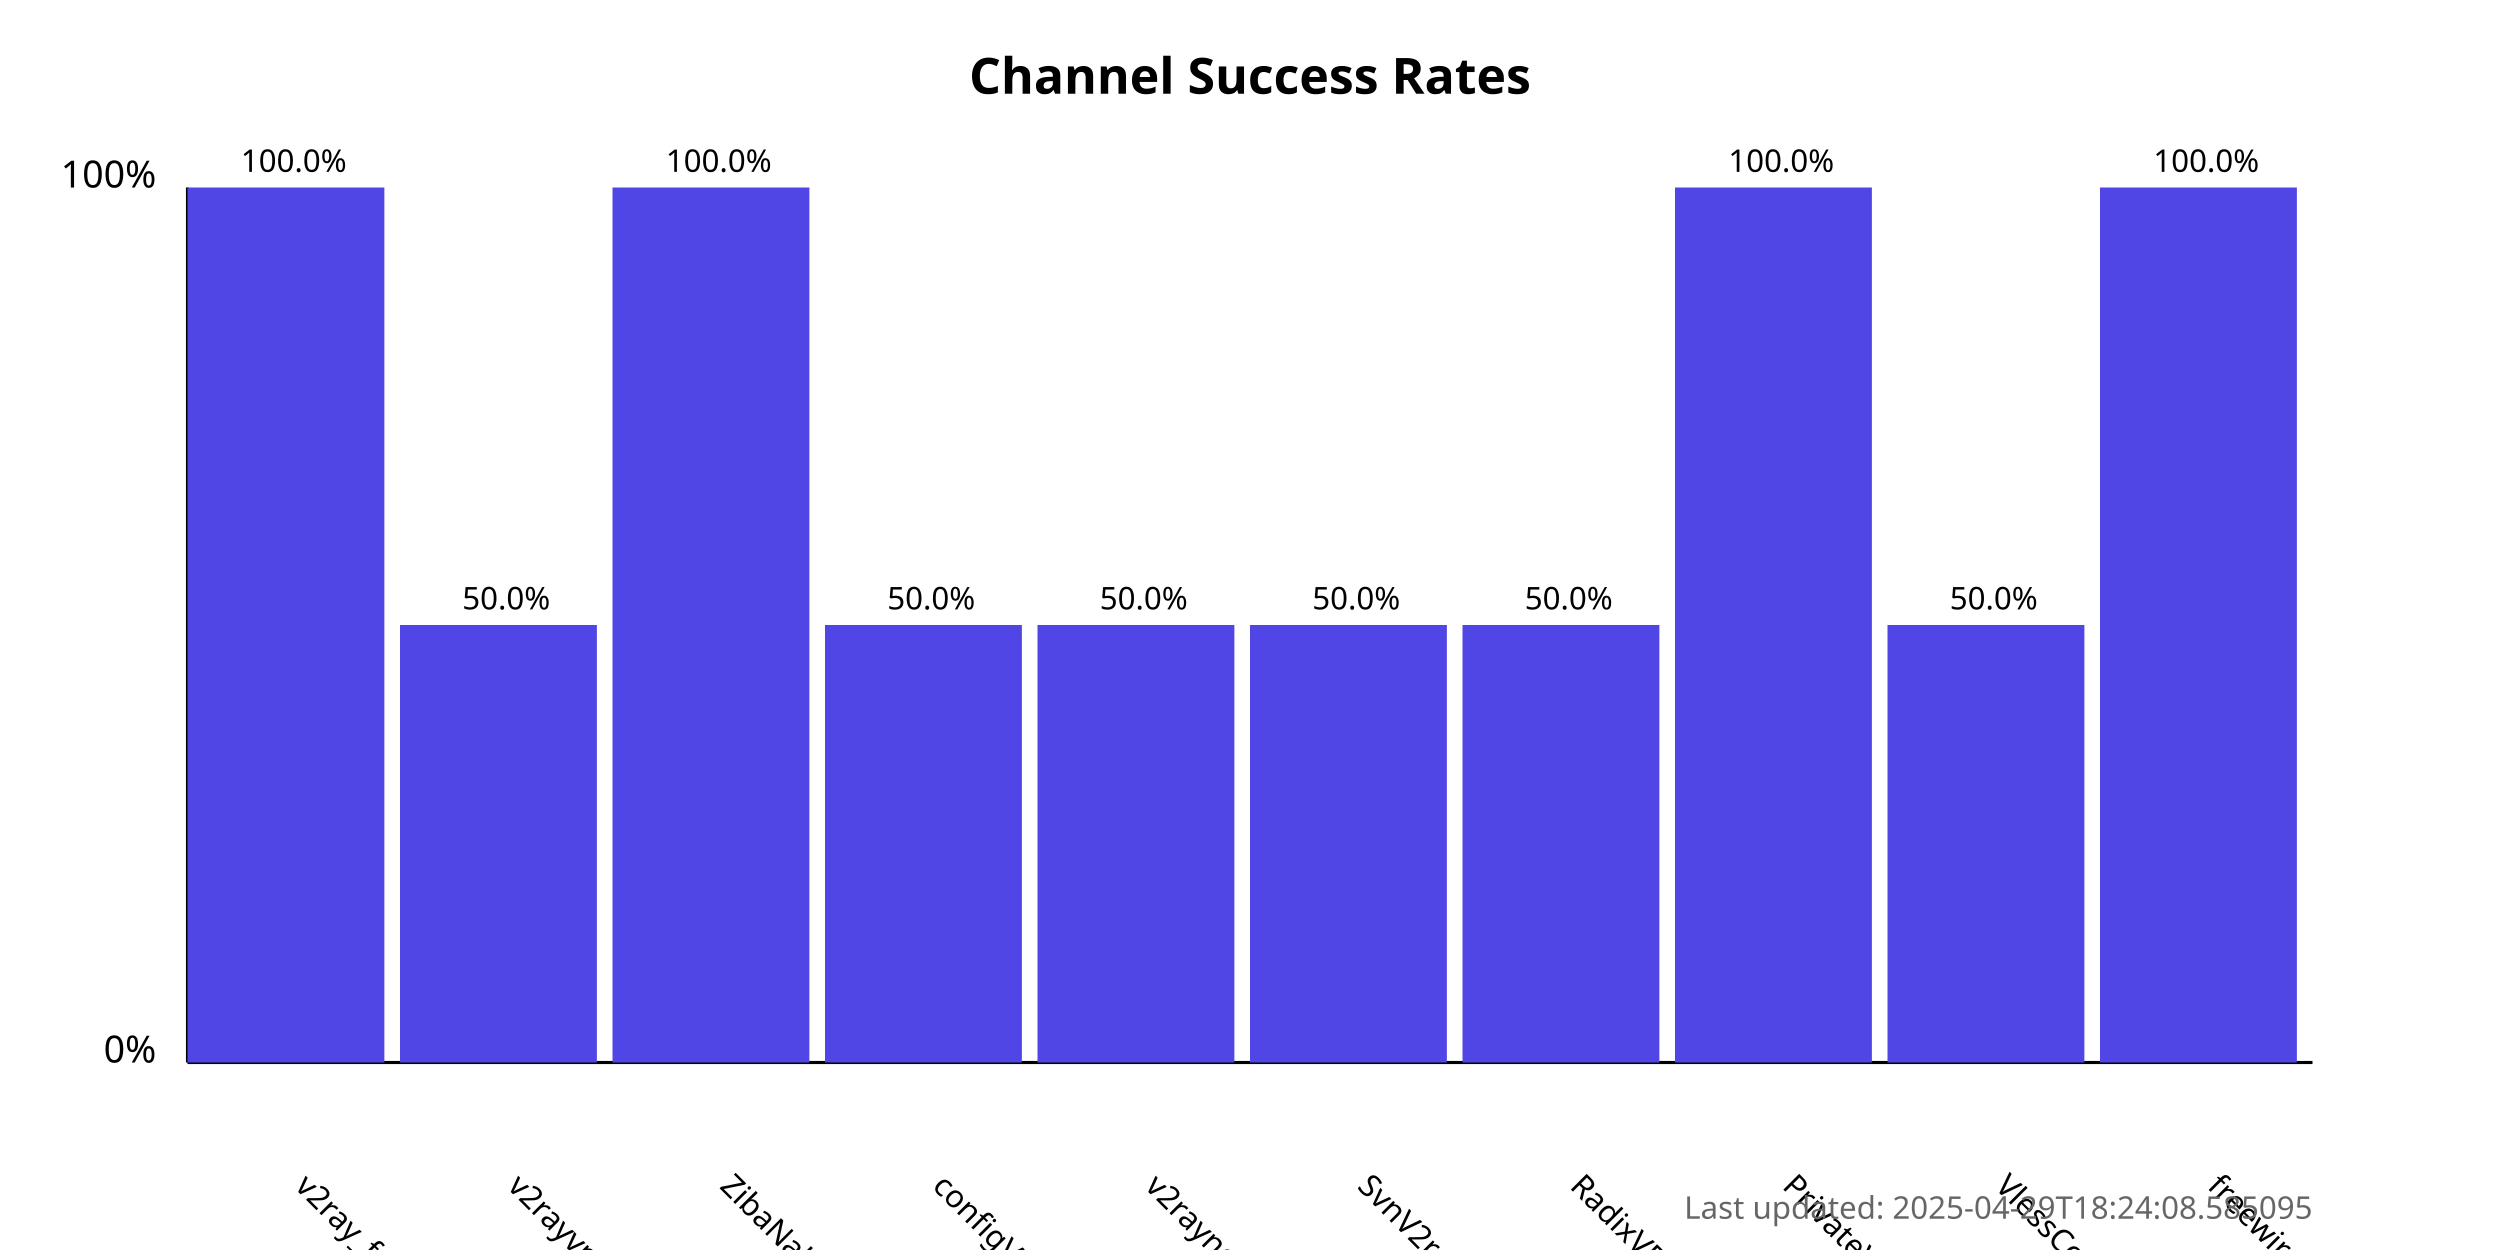
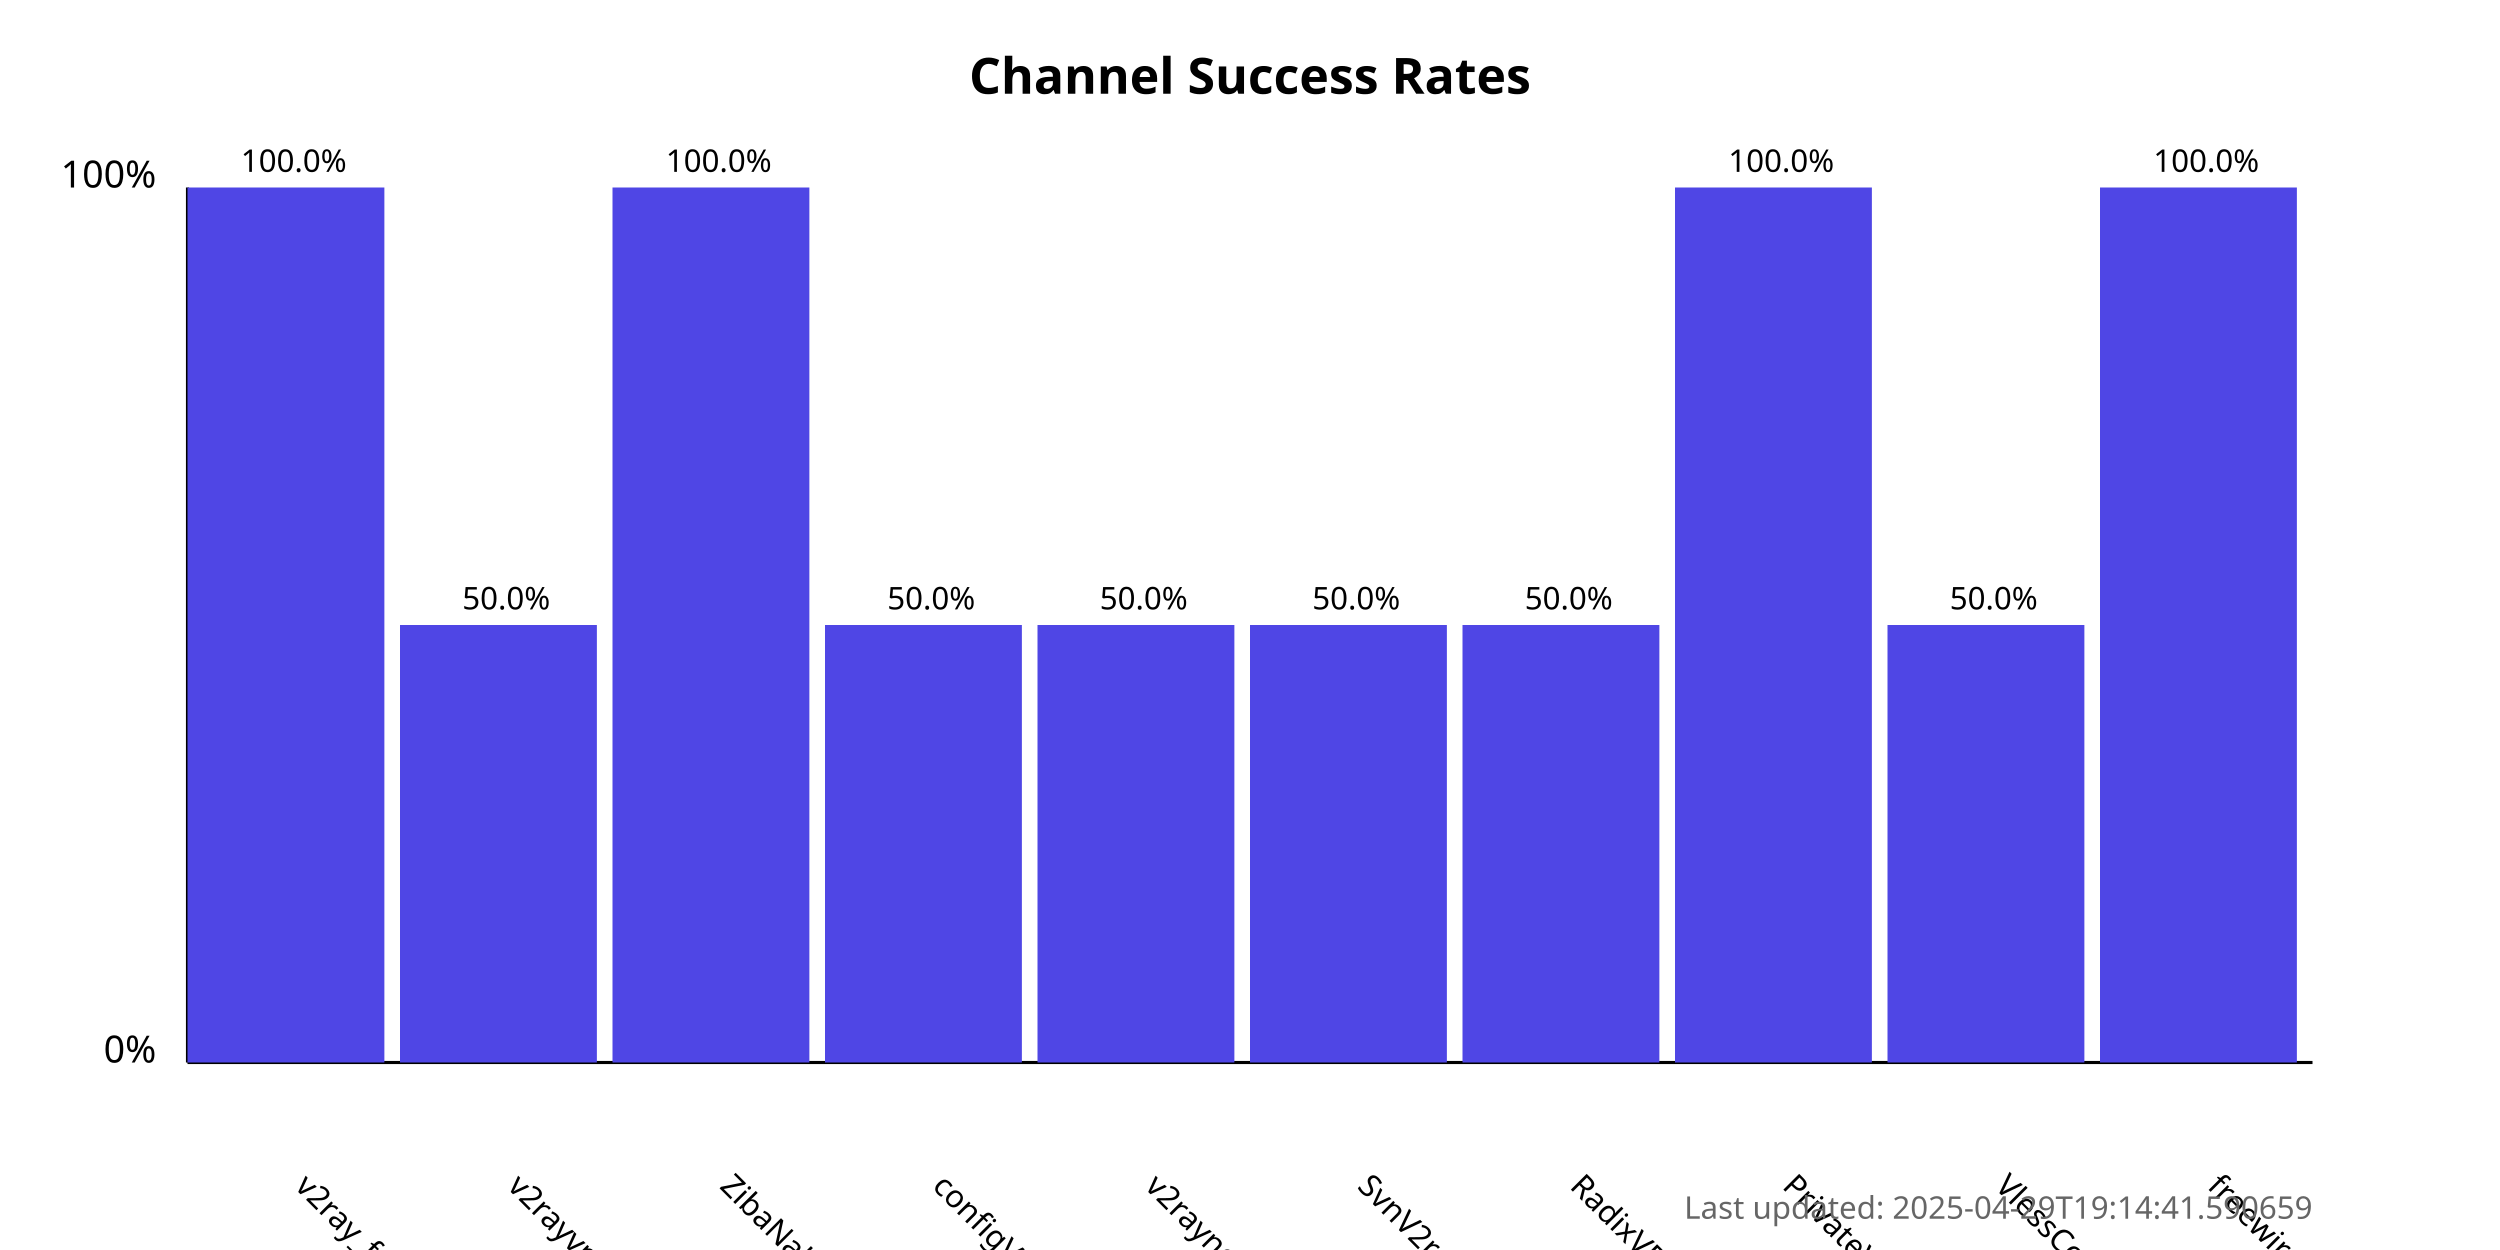
<svg xmlns="http://www.w3.org/2000/svg" width="800" height="400">
  <style>
            .chart-title { font: bold 16px sans-serif; }
            .axis-label { font: 12px sans-serif; }
            .tick-label { font: 10px sans-serif; }
            .bar { fill: #4f46e5; }
            .bar:hover { fill: #6366f1; }
            .timestamp { font: 10px sans-serif; fill: #666; }
        </style>
  <text x="400.0" y="30" text-anchor="middle" class="chart-title">
            Channel Success Rates
        </text>
  <line x1="60" y1="340" x2="60" y2="60" stroke="black" stroke-width="1" />
  <line x1="60" y1="340" x2="740" y2="340" stroke="black" stroke-width="1" />
  <text x="50" y="340" text-anchor="end" class="axis-label">0%</text>
  <text x="50" y="60" text-anchor="end" class="axis-label">100%</text>
  <g>
    <rect x="60" y="60.0" width="63.0" height="280.0" class="bar" />
    <text x="94.0" y="380" transform="rotate(45, 94.0, 380)" text-anchor="start" class="tick-label">
                v2ray_free_conf
            </text>
    <text x="94.0" y="55.0" text-anchor="middle" class="tick-label">
                100.0%
            </text>
  </g>
  <g>
    <rect x="128.0" y="200.0" width="63.0" height="140.0" class="bar" />
    <text x="162.0" y="380" transform="rotate(45, 162.0, 380)" text-anchor="start" class="tick-label">
                v2rayvpno
            </text>
    <text x="162.0" y="195.0" text-anchor="middle" class="tick-label">
                50.0%
            </text>
  </g>
  <g>
    <rect x="196.0" y="60.0" width="63.0" height="280.0" class="bar" />
    <text x="230.0" y="380" transform="rotate(45, 230.0, 380)" text-anchor="start" class="tick-label">
                ZibaNabz
            </text>
    <text x="230.0" y="55.0" text-anchor="middle" class="tick-label">
                100.0%
            </text>
  </g>
  <g>
    <rect x="264.0" y="200.0" width="63.0" height="140.0" class="bar" />
    <text x="298.0" y="380" transform="rotate(45, 298.0, 380)" text-anchor="start" class="tick-label">
                configV2rayForFree
            </text>
    <text x="298.0" y="195.0" text-anchor="middle" class="tick-label">
                50.0%
            </text>
  </g>
  <g>
    <rect x="332.0" y="200.0" width="63.0" height="140.0" class="bar" />
    <text x="366.0" y="380" transform="rotate(45, 366.0, 380)" text-anchor="start" class="tick-label">
                v2rayngvpn
            </text>
    <text x="366.0" y="195.0" text-anchor="middle" class="tick-label">
                50.0%
            </text>
  </g>
  <g>
    <rect x="400.0" y="200.0" width="63.0" height="140.0" class="bar" />
    <text x="434.0" y="380" transform="rotate(45, 434.0, 380)" text-anchor="start" class="tick-label">
                SvnV2ray
            </text>
    <text x="434.0" y="195.0" text-anchor="middle" class="tick-label">
                50.0%
            </text>
  </g>
  <g>
    <rect x="468.0" y="200.0" width="63.0" height="140.0" class="bar" />
    <text x="502.0" y="380" transform="rotate(45, 502.0, 380)" text-anchor="start" class="tick-label">
                RadixVPN
            </text>
    <text x="502.0" y="195.0" text-anchor="middle" class="tick-label">
                50.0%
            </text>
  </g>
  <g>
    <rect x="536.0" y="60.0" width="63.0" height="280.0" class="bar" />
    <text x="570.0" y="380" transform="rotate(45, 570.0, 380)" text-anchor="start" class="tick-label">
                PrivateVPNs
            </text>
    <text x="570.0" y="55.0" text-anchor="middle" class="tick-label">
                100.0%
            </text>
  </g>
  <g>
    <rect x="604.0" y="200.0" width="63.0" height="140.0" class="bar" />
    <text x="638.0" y="380" transform="rotate(45, 638.0, 380)" text-anchor="start" class="tick-label">
                VlessConfig
            </text>
    <text x="638.0" y="195.0" text-anchor="middle" class="tick-label">
                50.0%
            </text>
  </g>
  <g>
    <rect x="672.0" y="60.0" width="63.0" height="280.0" class="bar" />
    <text x="706.0" y="380" transform="rotate(45, 706.0, 380)" text-anchor="start" class="tick-label">
                freewireguard
            </text>
    <text x="706.0" y="55.0" text-anchor="middle" class="tick-label">
                100.0%
            </text>
  </g>
  <text x="740" y="390" text-anchor="end" class="timestamp">
-             Last updated: 2025-04-29T18:24:08.585095
+             Last updated: 2025-04-29T19:14:41.590659
        </text>
</svg>
